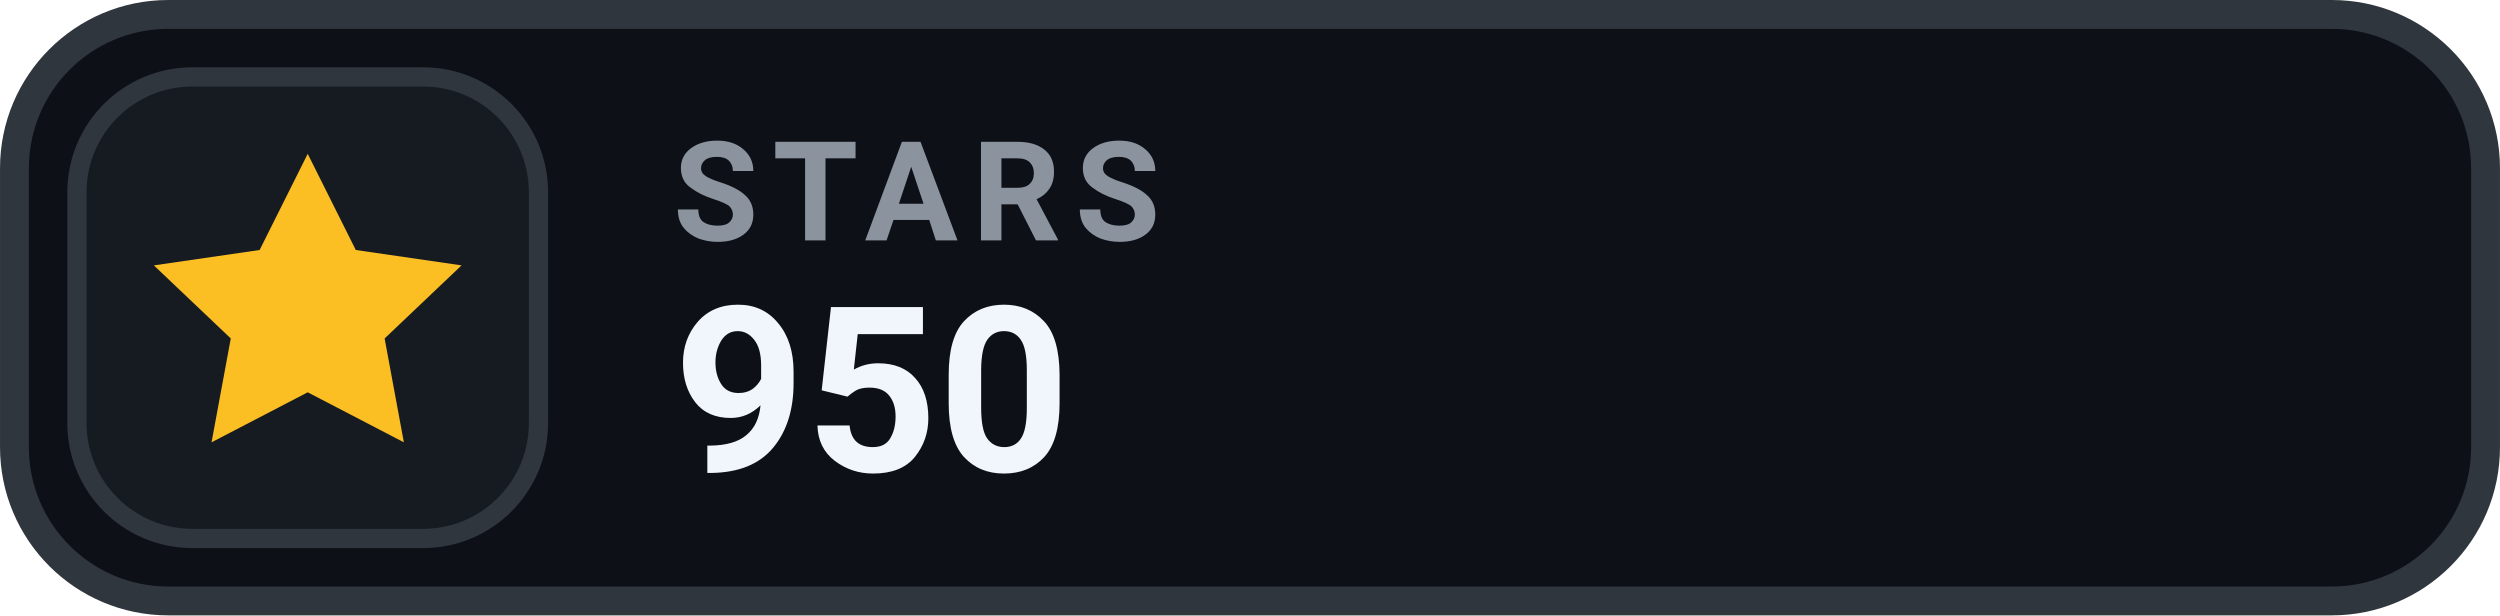
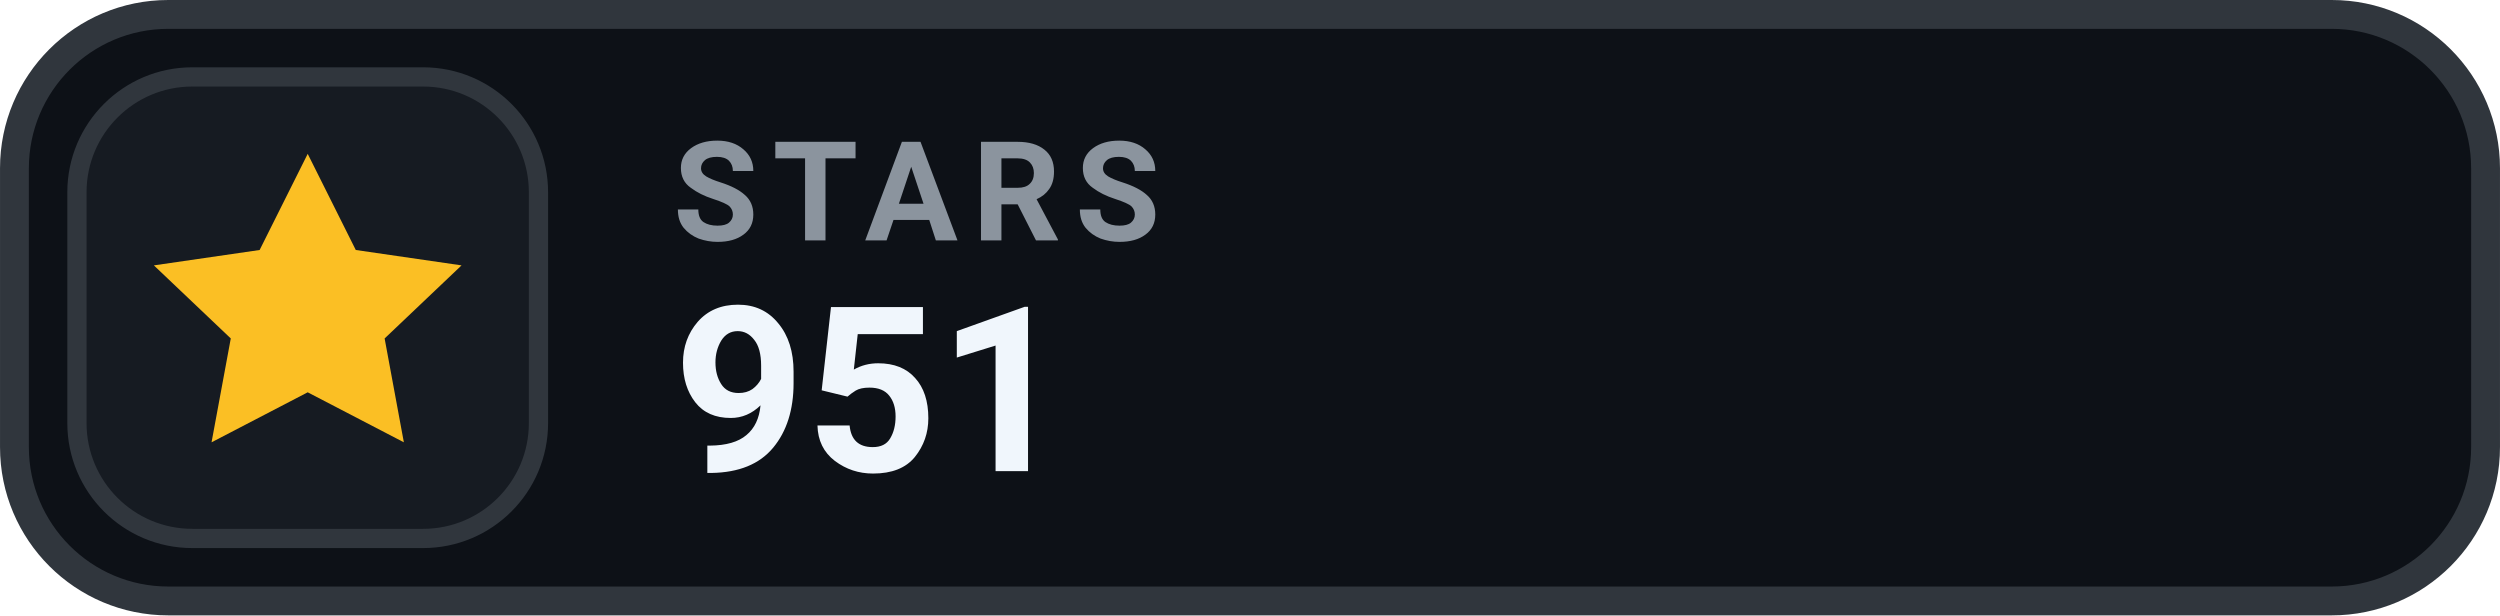
- <svg xmlns="http://www.w3.org/2000/svg" width="126" height="31.015" viewBox="0 0 130 32" role="img" aria-label="STARS 950">
+ <svg xmlns="http://www.w3.org/2000/svg" width="126" height="31.015" viewBox="0 0 130 32" role="img" aria-label="STARS 951">
  <rect x=".75" y=".75" width="128.5" height="30.5" rx="8" fill="#0D1117" stroke="#30363D" stroke-width="1.5" />
  <rect x="4" y="4" width="24" height="24" rx="6" fill="#161B22" stroke="#30363D" stroke-width="1" />
  <g transform="translate(16 16)" style="color:#FBBF24;">
    <path d="M0 -8 l2.5 5 5.5 .8 -4 3.8 1 5.4 -5 -2.6 -5 2.6 1 -5.4 -4 -3.8 5.5 -.8 Z" fill="currentColor" />
  </g>
  <text x="35" y="12.5" fill="#8B949E" font-family="-apple-system,BlinkMacSystemFont,'Segoe UI',Roboto,Helvetica,Arial,sans-serif" font-size="7.2" font-weight="700" letter-spacing=".75">STARS</text>
-   <text x="35" y="24.5" fill="#F0F6FC" font-family="-apple-system,BlinkMacSystemFont,'Segoe UI',Roboto,Helvetica,Arial,sans-serif" font-size="12" font-weight="700">950</text>
+   <text x="35" y="24.5" fill="#F0F6FC" font-family="-apple-system,BlinkMacSystemFont,'Segoe UI',Roboto,Helvetica,Arial,sans-serif" font-size="12" font-weight="700">951</text>
</svg>
